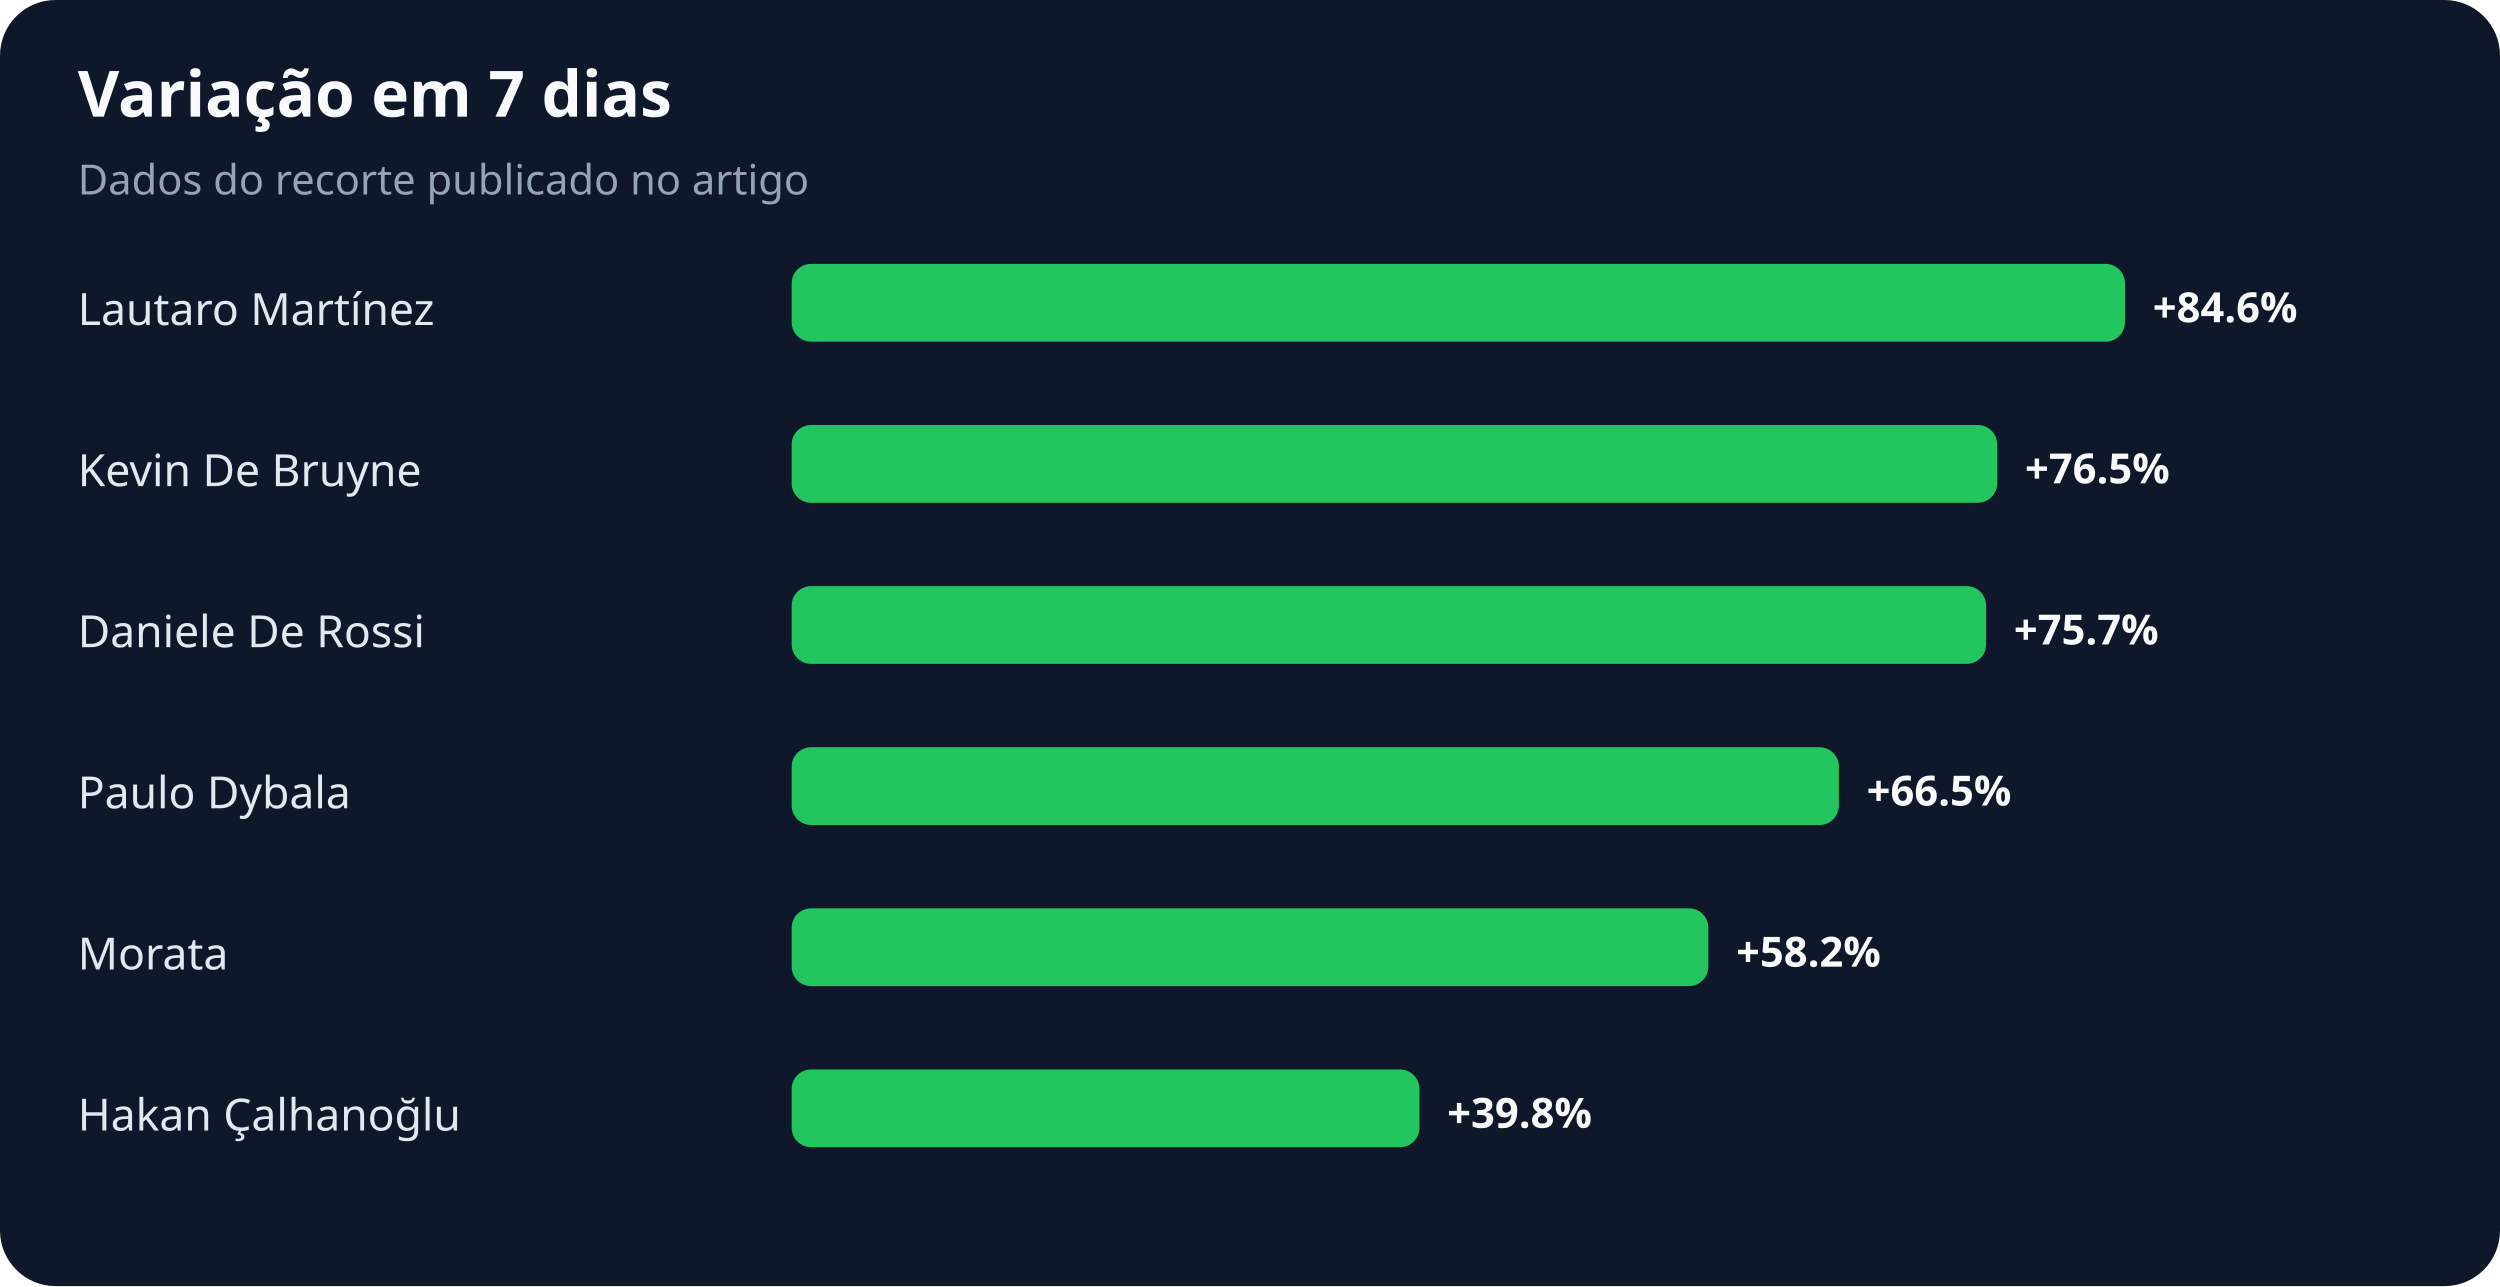
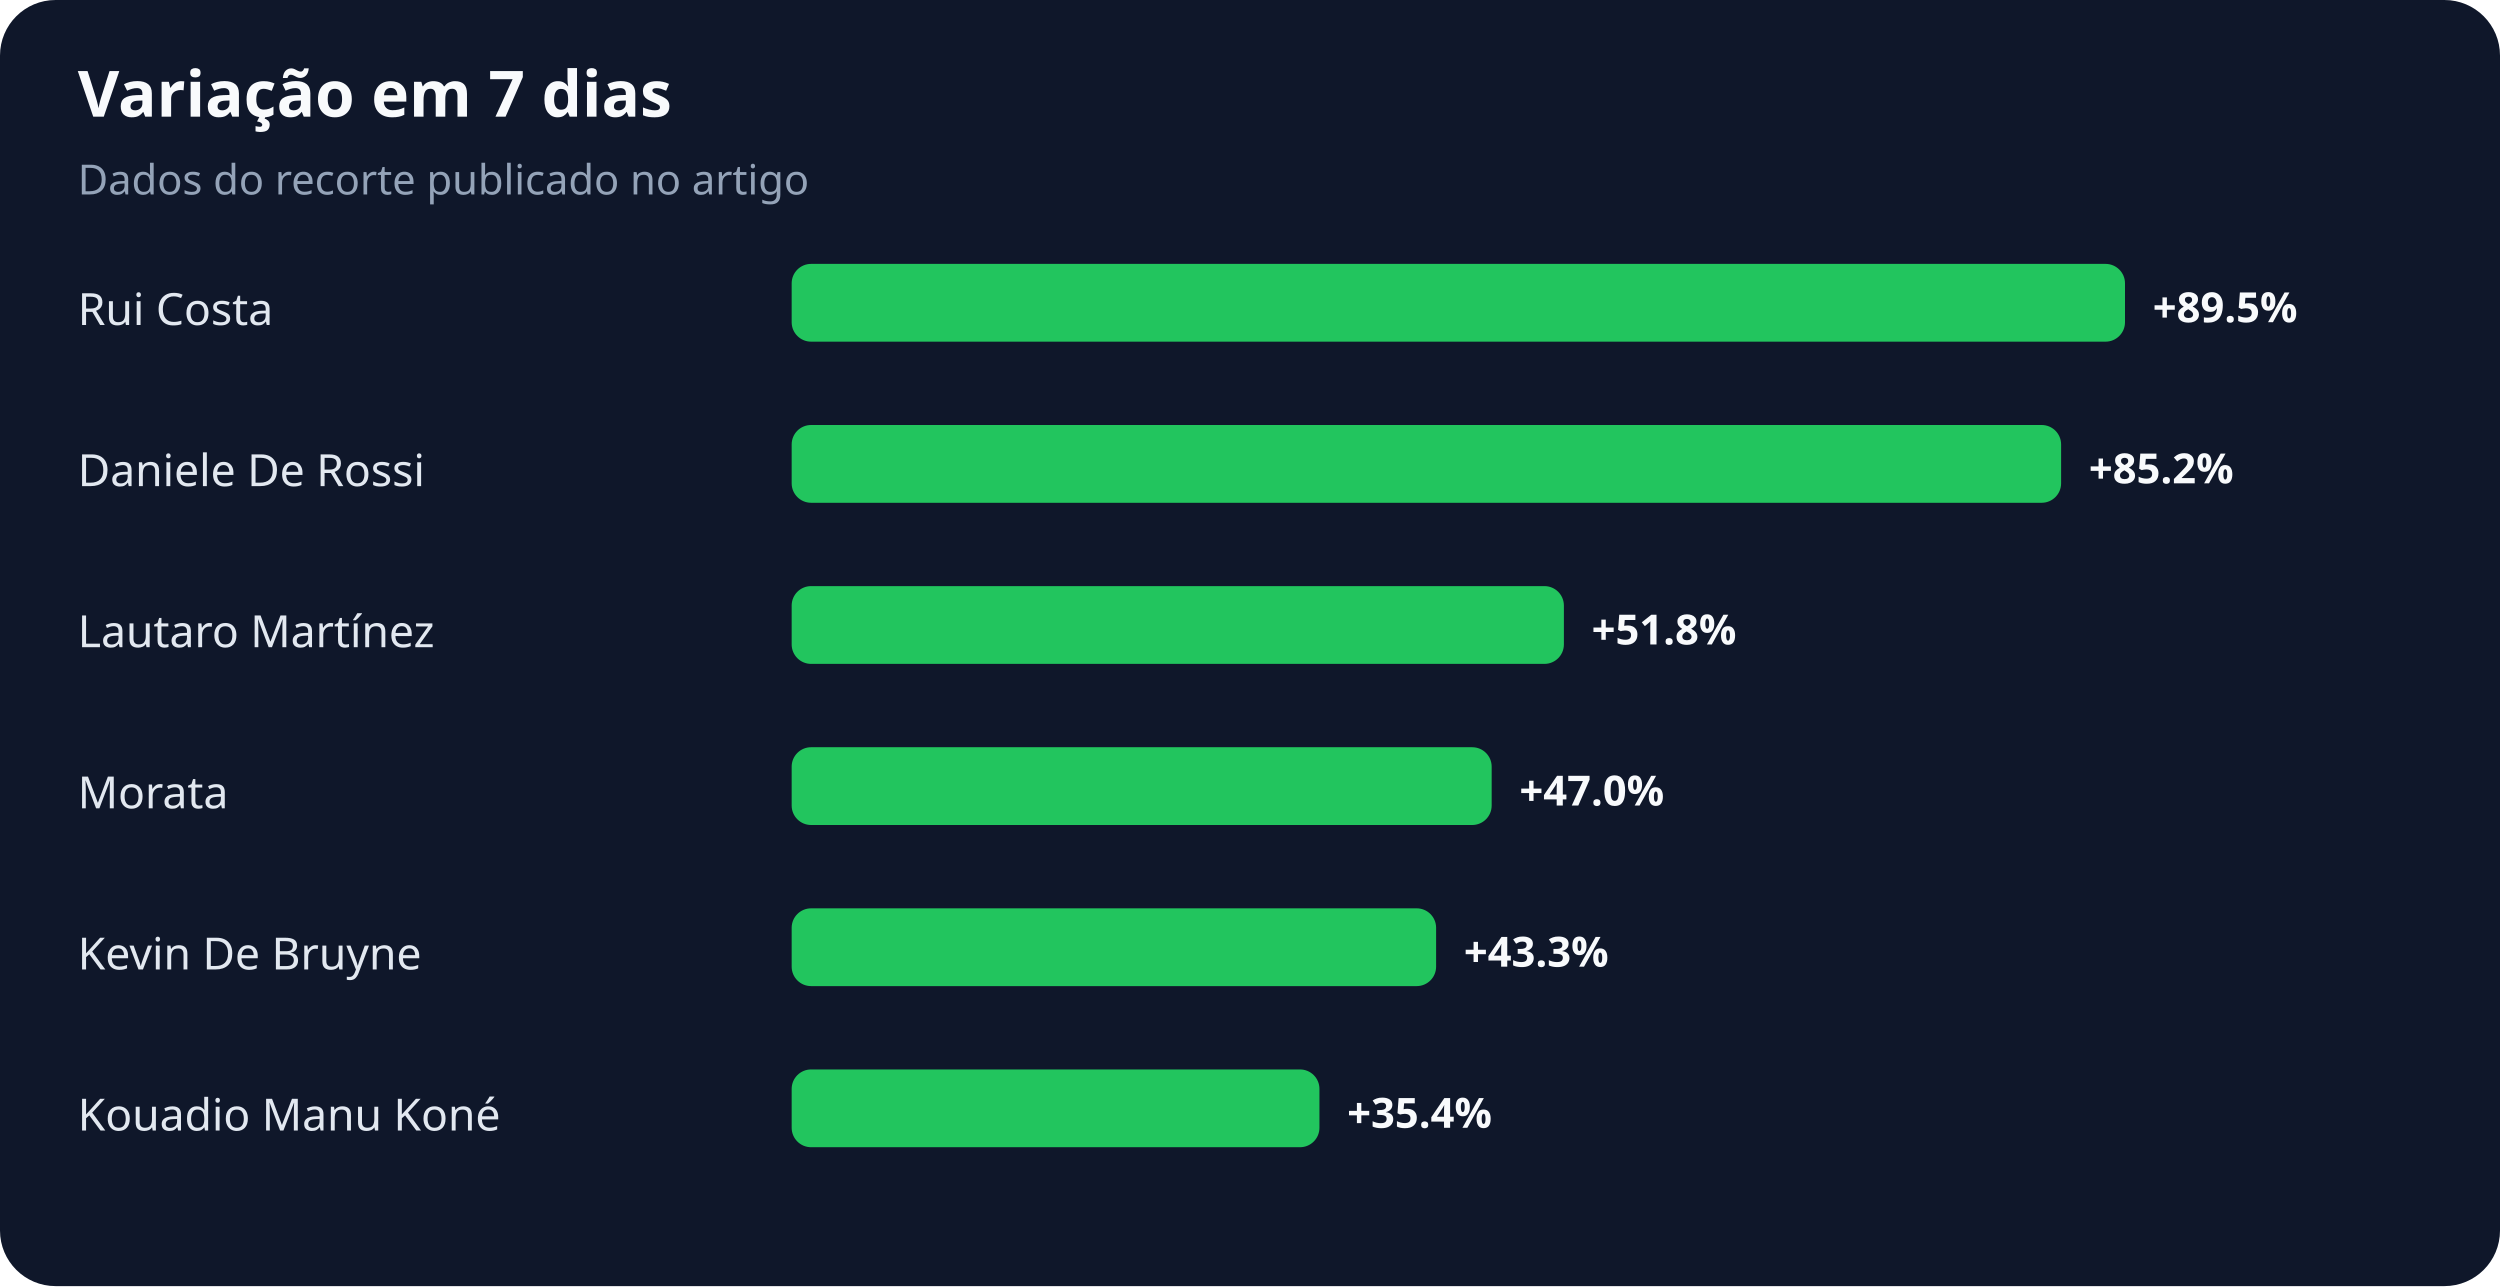
<svg xmlns="http://www.w3.org/2000/svg" width="900" height="463" viewBox="0 0 900 463" role="img" aria-labelledby="title desc">
  <rect width="100%" height="100%" rx="20" fill="#0f172a" />
  <text x="28" y="42" fill="#f8fafc" font-family="system-ui,sans-serif" font-size="23" font-weight="700">Variação em 7 dias</text>
  <text x="28" y="70" fill="#94a3b8" font-family="system-ui,sans-serif" font-size="15">Dados do recorte publicado no artigo</text>
-   <text x="28" y="117" fill="#e2e8f0" font-family="system-ui,sans-serif" font-size="16">Lautaro Martínez</text>
+   <text x="28" y="117" fill="#e2e8f0" font-family="system-ui,sans-serif" font-size="16">Rui Costa</text>
  <rect x="285" y="95" width="480" height="28" rx="7" fill="#22c55e" />
-   <text x="775" y="116" fill="#f8fafc" font-family="system-ui,sans-serif" font-size="15" font-weight="700">+84.6%</text>
-   <text x="28" y="175" fill="#e2e8f0" font-family="system-ui,sans-serif" font-size="16">Kevin De Bruyne</text>
-   <rect x="285" y="153" width="434" height="28" rx="7" fill="#22c55e" />
-   <text x="729" y="174" fill="#f8fafc" font-family="system-ui,sans-serif" font-size="15" font-weight="700">+76.5%</text>
-   <text x="28" y="233" fill="#e2e8f0" font-family="system-ui,sans-serif" font-size="16">Daniele De Rossi</text>
-   <rect x="285" y="211" width="430" height="28" rx="7" fill="#22c55e" />
-   <text x="725" y="232" fill="#f8fafc" font-family="system-ui,sans-serif" font-size="15" font-weight="700">+75.7%</text>
-   <text x="28" y="291" fill="#e2e8f0" font-family="system-ui,sans-serif" font-size="16">Paulo Dybala</text>
-   <rect x="285" y="269" width="377" height="28" rx="7" fill="#22c55e" />
-   <text x="672" y="290" fill="#f8fafc" font-family="system-ui,sans-serif" font-size="15" font-weight="700">+66.5%</text>
-   <text x="28" y="349" fill="#e2e8f0" font-family="system-ui,sans-serif" font-size="16">Morata</text>
-   <rect x="285" y="327" width="330" height="28" rx="7" fill="#22c55e" />
-   <text x="625" y="348" fill="#f8fafc" font-family="system-ui,sans-serif" font-size="15" font-weight="700">+58.2%</text>
-   <text x="28" y="407" fill="#e2e8f0" font-family="system-ui,sans-serif" font-size="16">Hakan Çalhanoğlu</text>
-   <rect x="285" y="385" width="226" height="28" rx="7" fill="#22c55e" />
-   <text x="521" y="406" fill="#f8fafc" font-family="system-ui,sans-serif" font-size="15" font-weight="700">+39.8%</text>
+   <text x="775" y="116" fill="#f8fafc" font-family="system-ui,sans-serif" font-size="15" font-weight="700">+89.5%</text>
+   <text x="28" y="175" fill="#e2e8f0" font-family="system-ui,sans-serif" font-size="16">Daniele De Rossi</text>
+   <rect x="285" y="153" width="457" height="28" rx="7" fill="#22c55e" />
+   <text x="752" y="174" fill="#f8fafc" font-family="system-ui,sans-serif" font-size="15" font-weight="700">+85.2%</text>
+   <text x="28" y="233" fill="#e2e8f0" font-family="system-ui,sans-serif" font-size="16">Lautaro Martínez</text>
+   <rect x="285" y="211" width="278" height="28" rx="7" fill="#22c55e" />
+   <text x="573" y="232" fill="#f8fafc" font-family="system-ui,sans-serif" font-size="15" font-weight="700">+51.8%</text>
+   <text x="28" y="291" fill="#e2e8f0" font-family="system-ui,sans-serif" font-size="16">Morata</text>
+   <rect x="285" y="269" width="252" height="28" rx="7" fill="#22c55e" />
+   <text x="547" y="290" fill="#f8fafc" font-family="system-ui,sans-serif" font-size="15" font-weight="700">+47.0%</text>
+   <text x="28" y="349" fill="#e2e8f0" font-family="system-ui,sans-serif" font-size="16">Kevin De Bruyne</text>
+   <rect x="285" y="327" width="232" height="28" rx="7" fill="#22c55e" />
+   <text x="527" y="348" fill="#f8fafc" font-family="system-ui,sans-serif" font-size="15" font-weight="700">+43.3%</text>
+   <text x="28" y="407" fill="#e2e8f0" font-family="system-ui,sans-serif" font-size="16">Kouadio Manu Koné</text>
+   <rect x="285" y="385" width="190" height="28" rx="7" fill="#22c55e" />
+   <text x="485" y="406" fill="#f8fafc" font-family="system-ui,sans-serif" font-size="15" font-weight="700">+35.4%</text>
</svg>
